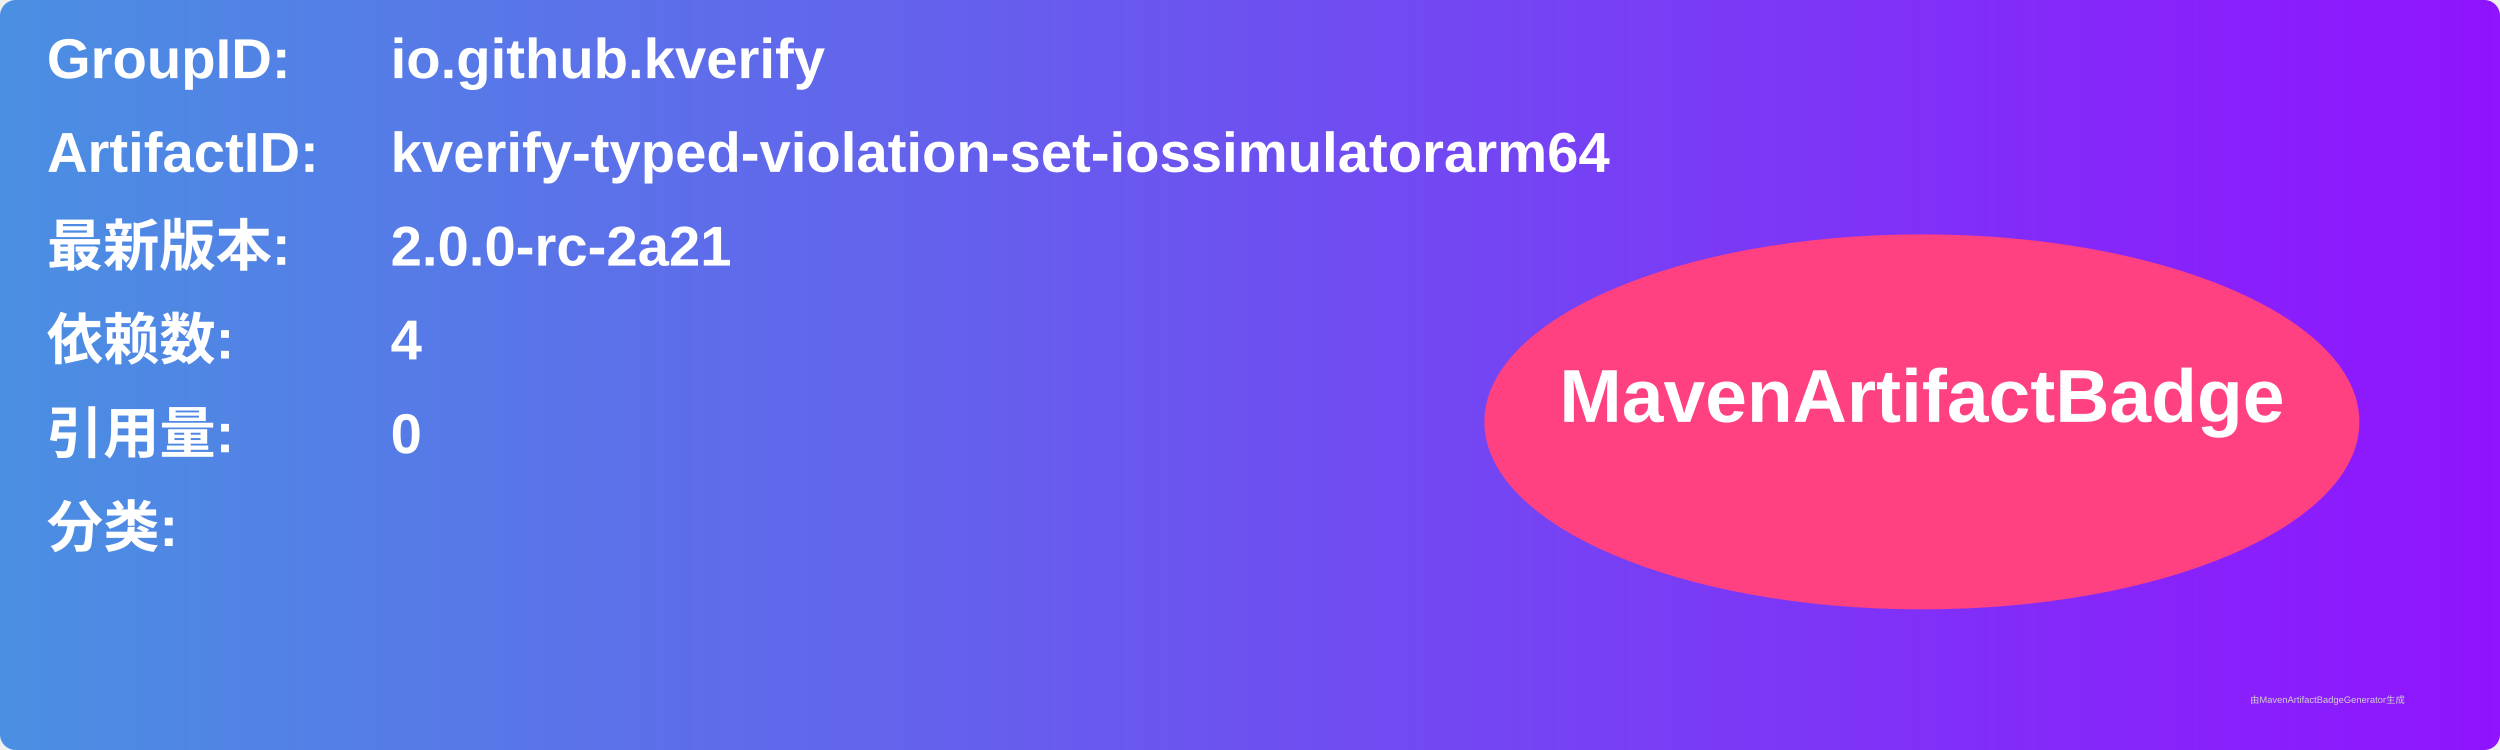
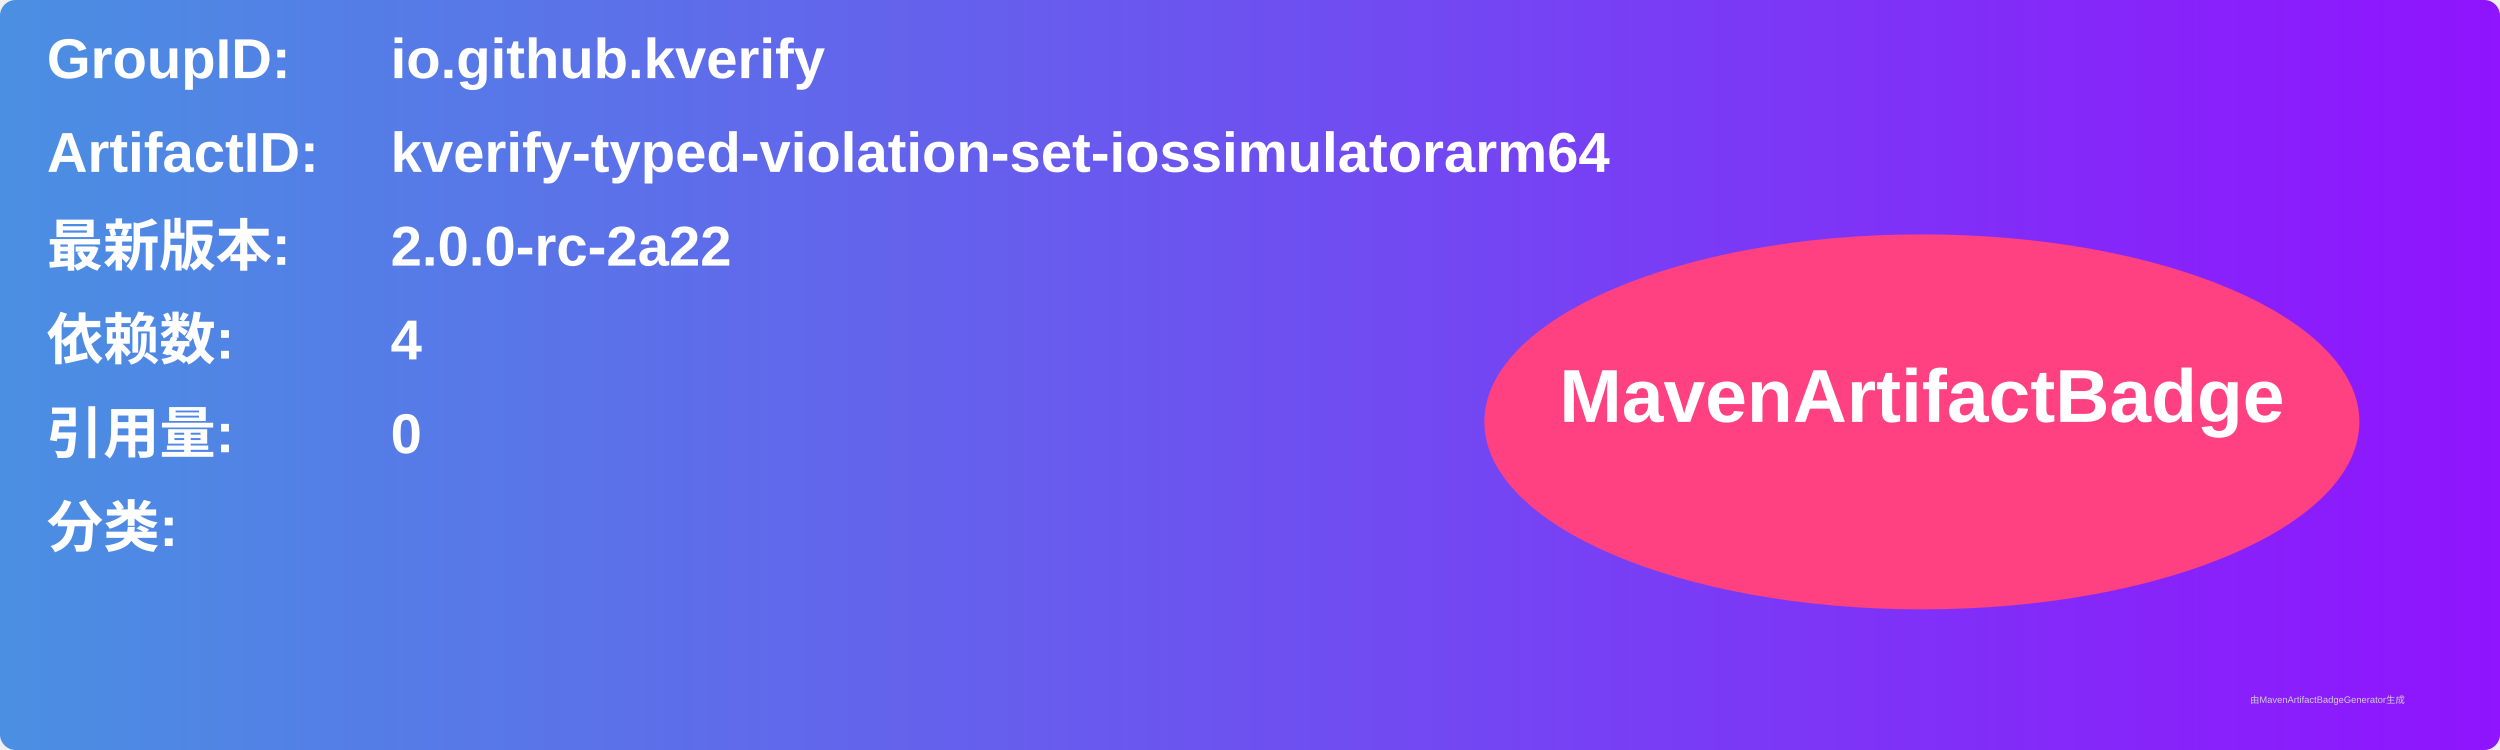
<svg xmlns="http://www.w3.org/2000/svg" width="800" height="240" viewBox="0 0 800 240">
  <linearGradient id="grad" x1="0%" y1="0%" x2="100%" y2="0%">
    <stop offset="0%" stop-color="#4a90e2" />
    <stop offset="100%" stop-color="#9013fe" />
  </linearGradient>
  <rect width="100%" height="100%" rx="5" ry="5" fill="url(#grad)" />
  <g transform="translate(15, 15)">
    <text x="0" y="10" font-family="Arial" font-size="18" fill="white" font-weight="bold" width="260">GroupID:</text>
    <text x="110" y="10" font-family="Arial" font-size="18" fill="white" font-weight="bold" width="460">io.github.kverify</text>
    <text x="0" y="40" font-family="Arial" font-size="18" fill="white" font-weight="bold" width="260">ArtifactID:</text>
    <text x="110" y="40" font-family="Arial" font-size="18" fill="white" font-weight="bold" width="460">kverify-typed-violation-set-iossimulatorarm64</text>
    <text x="0" y="70" font-family="Arial" font-size="18" fill="white" font-weight="bold">最新版本:</text>
    <text x="110" y="70" font-family="Arial" font-size="18" fill="white" font-weight="bold">
-       <tspan font-weight="bold">2.0.0-rc-2a21</tspan>
+       <tspan font-weight="bold">2.0.0-rc-2a22</tspan>
    </text>
    <text x="0" y="100" font-family="Arial" font-size="18" fill="white" font-weight="bold">依赖数: </text>
    <text x="110" y="100" font-family="Arial" font-size="18" fill="white">
      <tspan font-weight="bold">4</tspan>
    </text>
    <text x="0" y="130" font-family="Arial" font-size="18" fill="white" font-weight="bold">引用量: </text>
    <text x="110" y="130" font-family="Arial" font-size="18" fill="white">
      <tspan font-weight="bold">0</tspan>
    </text>
    <text x="0" y="160" font-family="Arial" font-size="18" fill="white" font-weight="bold">分类:</text>
    <text x="10" y="190" font-family="Arial" font-size="10" fill="white">
      <tspan font-weight="bold" />
    </text>
    <ellipse cx="600" cy="120" rx="140" ry="60" fill="#ff4081" />
    <text x="600" y="120" text-anchor="middle" font-family="Arial" font-size="24" fill="white" font-weight="bold">MavenArtifactBadge</text>
  </g>
  <text x="720" y="225" font-family="Arial" font-size="3" fill="#d0d0d0">由MavenArtifactBadgeGenerator生成</text>
</svg>
